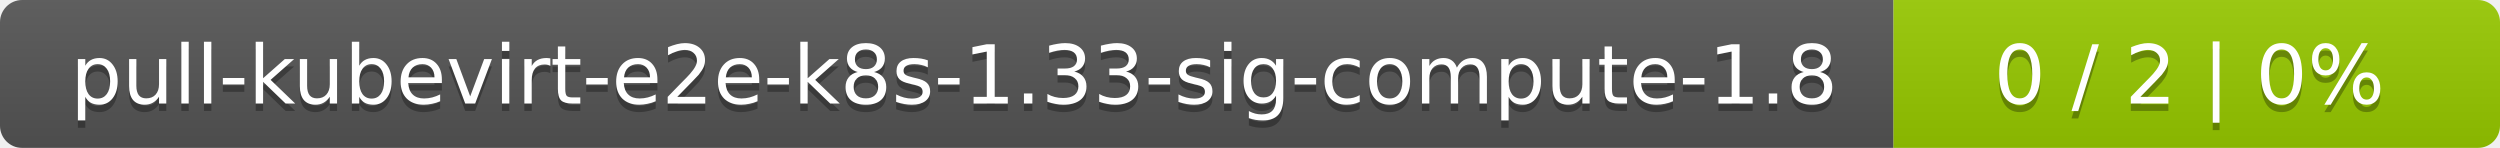
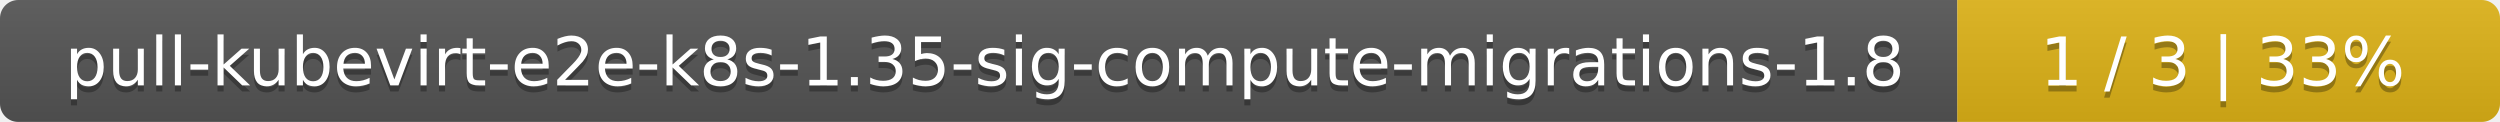
- <svg xmlns="http://www.w3.org/2000/svg" width="338" height="20">
+ <svg xmlns="http://www.w3.org/2000/svg" width="410" height="20">
  <linearGradient id="smooth" x2="0" y2="100%">
    <stop offset="0" stop-color="#bbb" stop-opacity=".1" />
    <stop offset="1" stop-opacity=".1" />
  </linearGradient>
  <mask id="round">
-     <rect width="338" height="20" rx="3" fill="#fff" />
+     <rect width="410" height="20" rx="3" fill="#fff" />
  </mask>
  <g mask="url(#round)">
-     <rect width="256" height="20" fill="#555" />
-     <rect x="256" width="82" height="20" fill="#97ca00" />
-     <rect width="338" height="20" fill="url(#smooth)" />
+     <rect width="321" height="20" fill="#555" />
+     <rect x="321" width="89" height="20" fill="#dfb317" />
+     <rect width="410" height="20" fill="url(#smooth)" />
  </g>
  <g fill="#fff" text-anchor="middle" font-family="DejaVu Sans,Verdana,Geneva,sans-serif" font-size="11">
-     <text x="129" y="15" fill="#010101" fill-opacity=".3">pull-kubevirt-e2e-k8s-1.33-sig-compute-1.8</text>
-     <text x="129" y="14">pull-kubevirt-e2e-k8s-1.33-sig-compute-1.8</text>
-     <text x="296" y="15" fill="#010101" fill-opacity=".3">0 / 2    |    0%</text>
-     <text x="296" y="14">0 / 2    |    0%</text>
+     <text x="161.5" y="15" fill="#010101" fill-opacity=".3">pull-kubevirt-e2e-k8s-1.35-sig-compute-migrations-1.8</text>
+     <text x="161.5" y="14">pull-kubevirt-e2e-k8s-1.35-sig-compute-migrations-1.8</text>
+     <text x="364.5" y="15" fill="#010101" fill-opacity=".3">1 / 3    |    33%</text>
+     <text x="364.5" y="14">1 / 3    |    33%</text>
  </g>
</svg>
